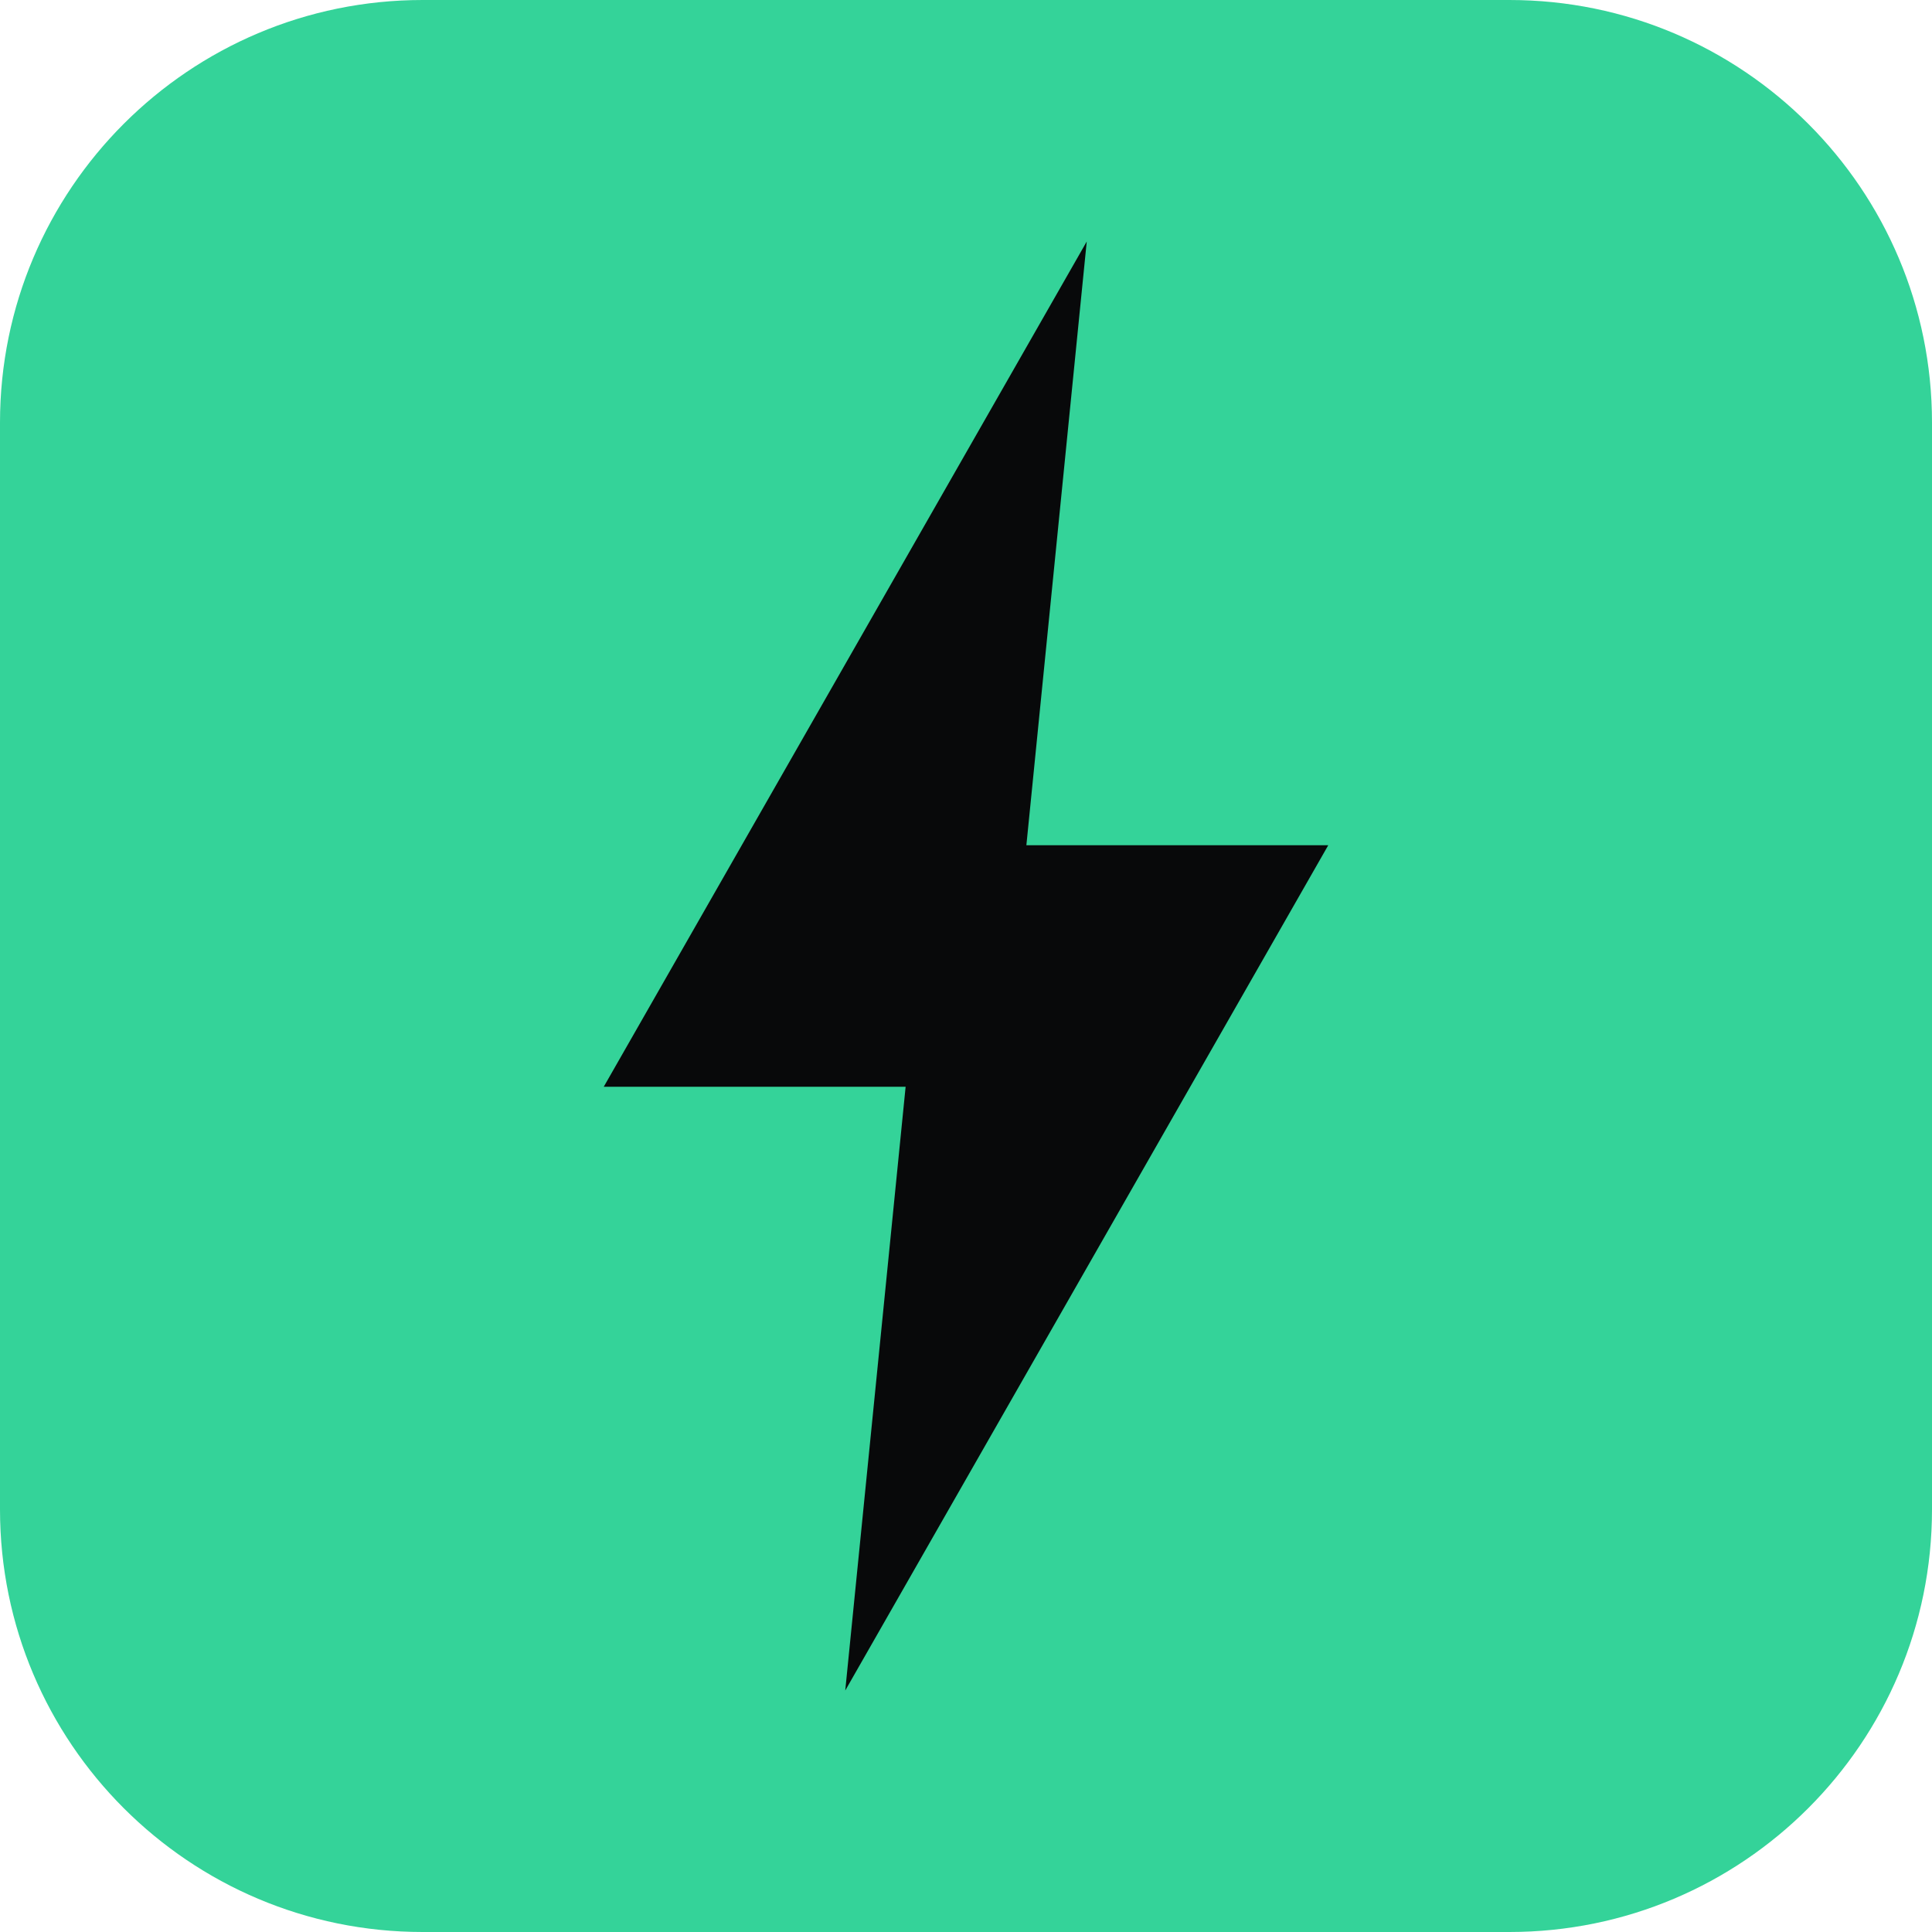
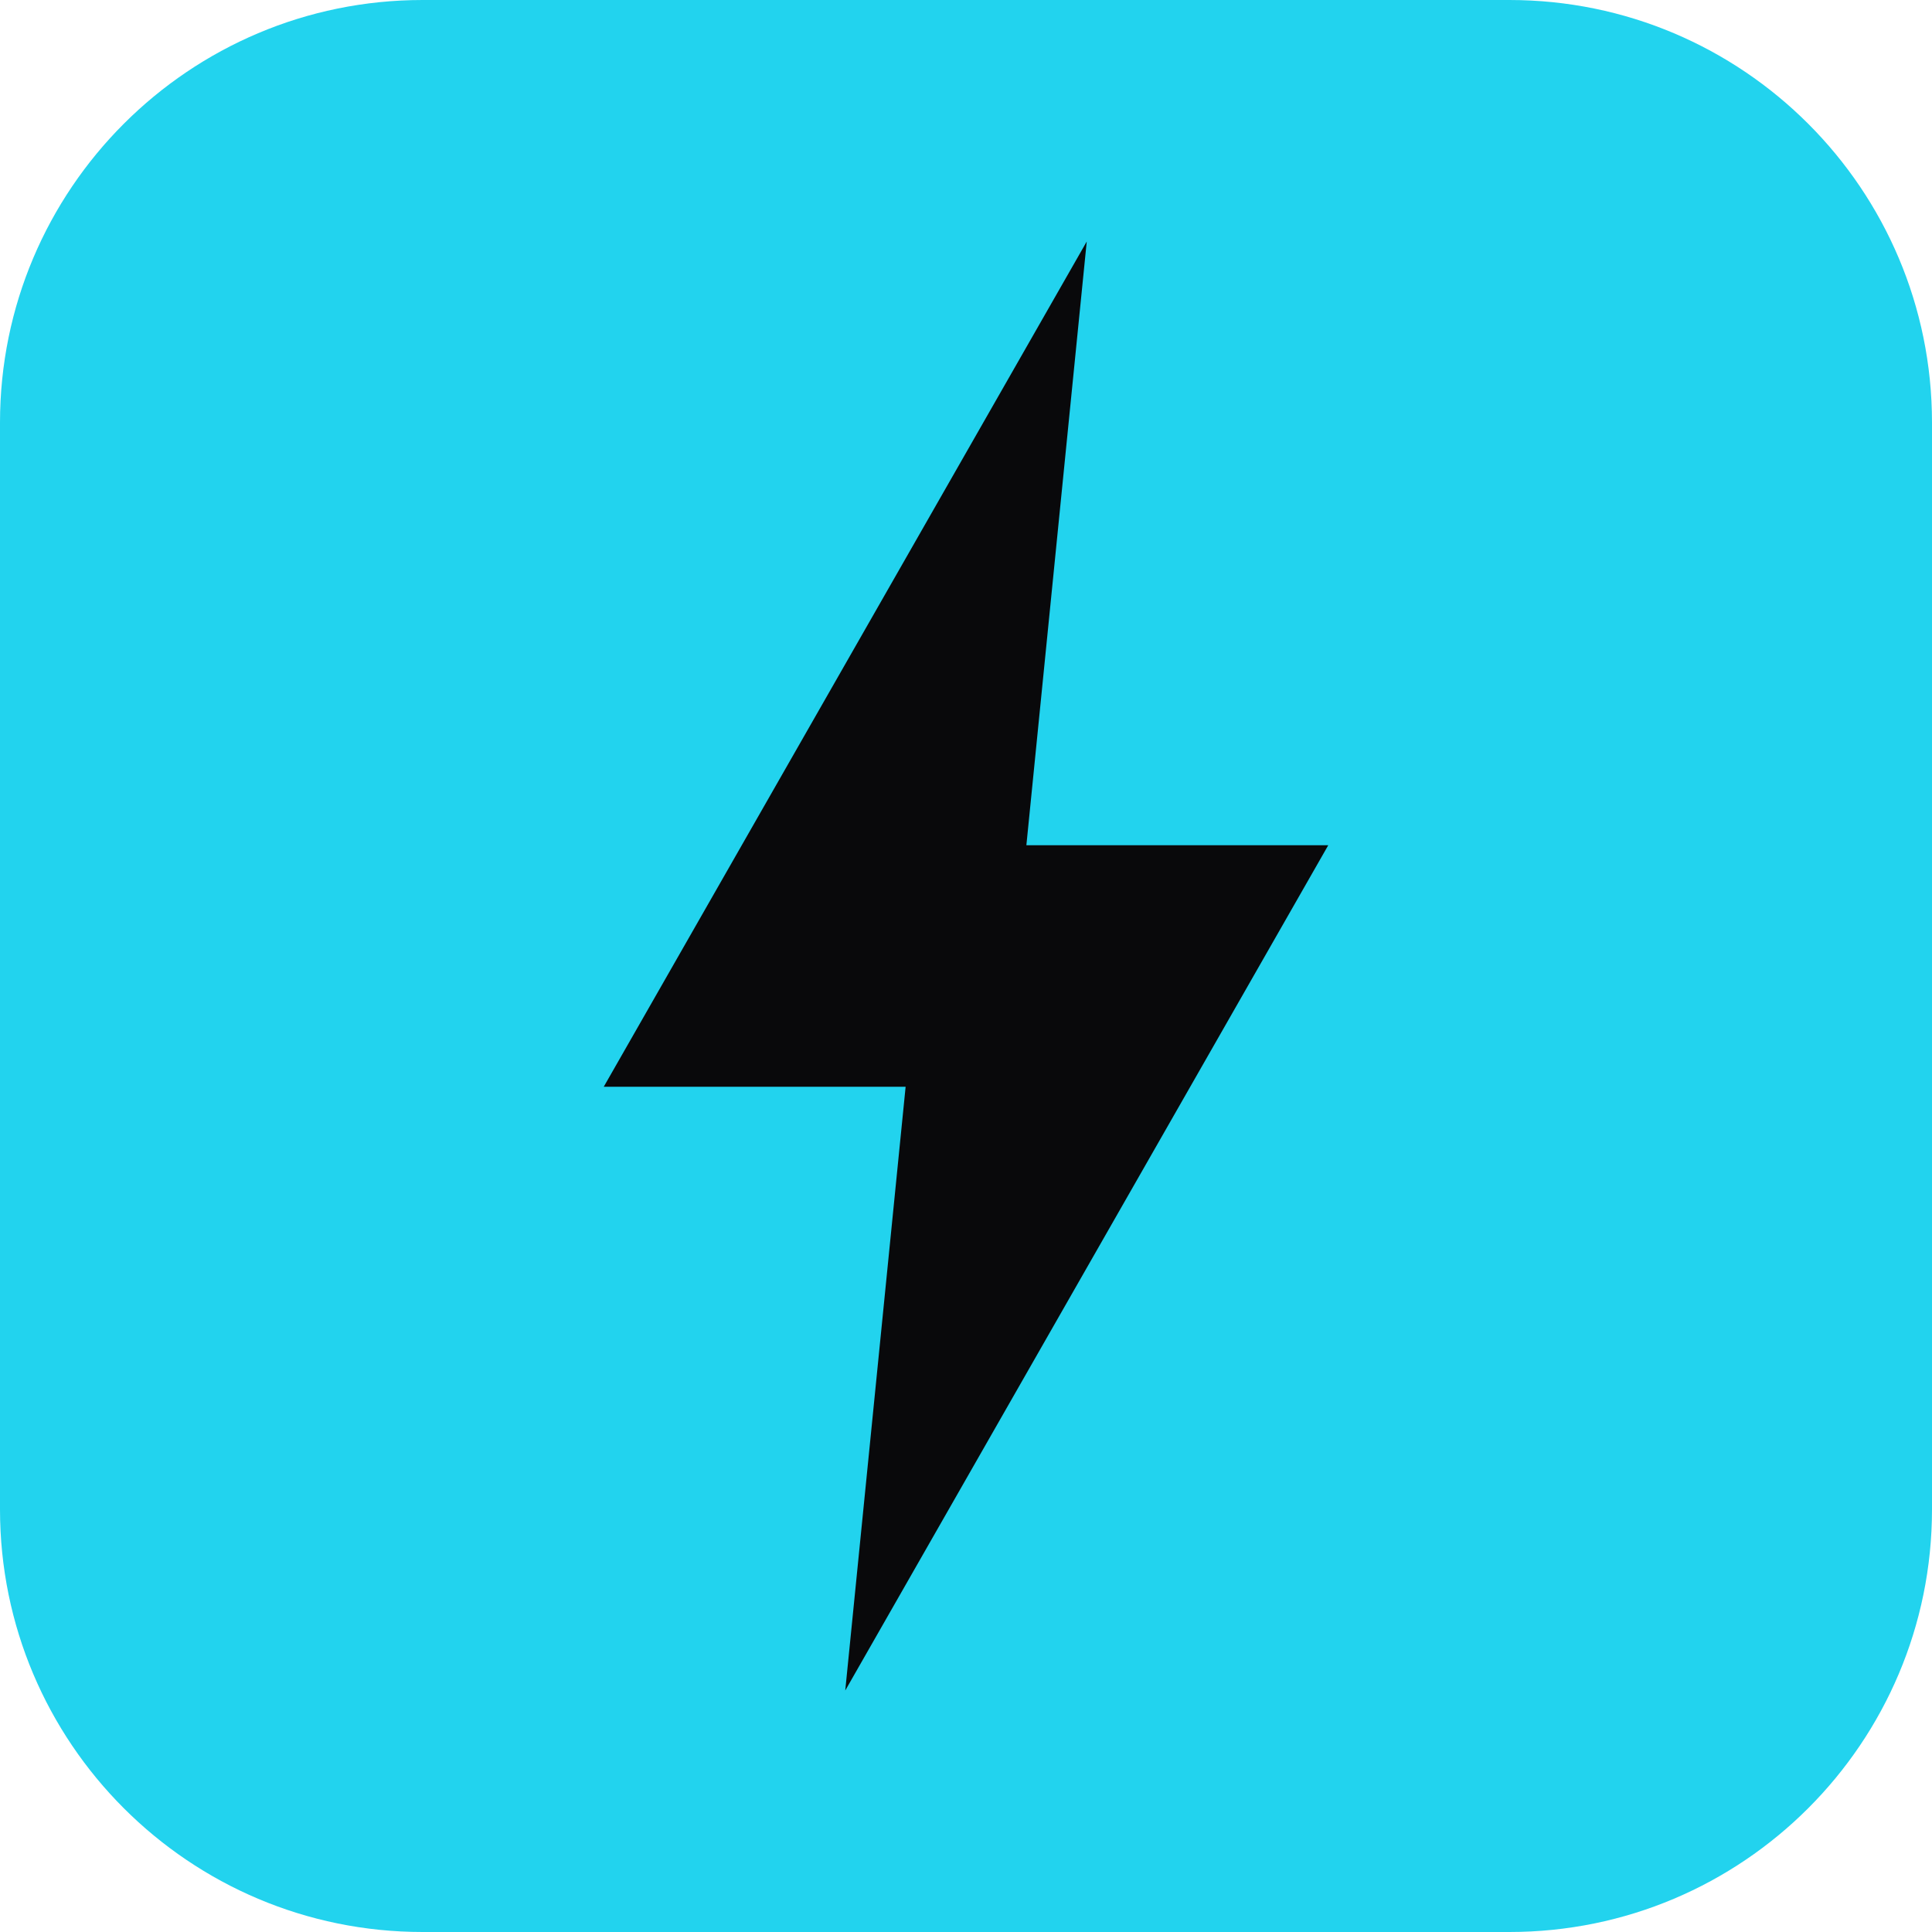
<svg xmlns="http://www.w3.org/2000/svg" viewBox="0 0 64 64">
-   <rect width="64" height="64" rx="14" fill="#34D399" />
-   <polygon points="36,8 20,36 30,36 28,56 44,28 34,28" fill="#08090A" />
+   <rect width="64" height="64" rx="14" fill="#22D3EE" />
+   <polygon points="36,8 20,36 30,36 28,56 44,28 34,28" fill="#09090B" />
</svg>
